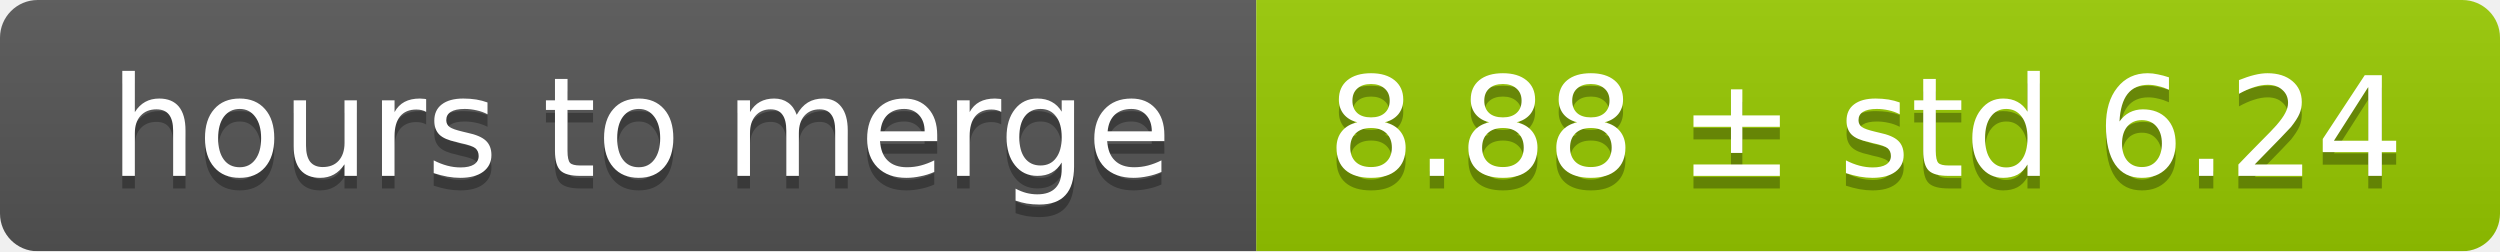
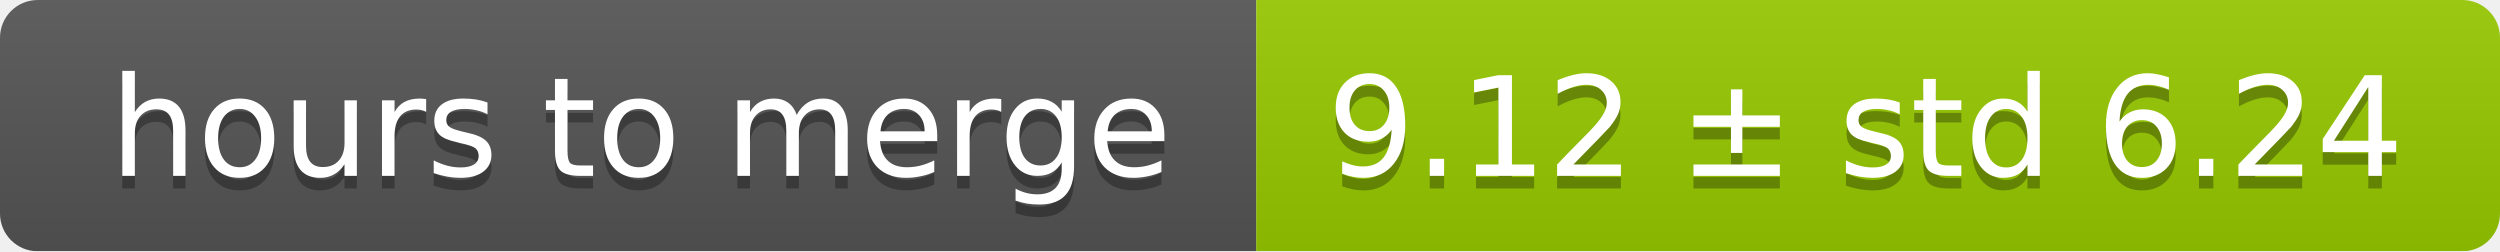
<svg xmlns="http://www.w3.org/2000/svg" width="199" height="20">
  <linearGradient id="smooth" x2="0" y2="100%">
    <stop offset="0" stop-color="#bbb" stop-opacity=".1" />
    <stop offset="1" stop-opacity=".1" />
  </linearGradient>
  <mask id="round">
    <rect width="199" height="20" rx="3" fill="#fff" />
  </mask>
  <g mask="url(#round)">
    <rect width="100" height="20" fill="#555" />
    <rect x="100" width="99" height="20" fill="#97ca00" />
    <rect width="199" height="20" fill="url(#smooth)" />
  </g>
  <g fill="#fff" text-anchor="middle" font-family="DejaVu Sans,Verdana,Geneva,sans-serif" font-size="11">
    <text x="51" y="15" fill="#010101" fill-opacity=".3">hours to merge</text>
    <text x="51" y="14">hours to merge</text>
-     <text x="148.5" y="15" fill="#010101" fill-opacity=".3">8.88 ± std 6.24</text>
-     <text x="148.5" y="14">8.88 ± std 6.24</text>
+     <text x="148.5" y="15" fill="#010101" fill-opacity=".3">9.12 ± std 6.24</text>
+     <text x="148.5" y="14">9.12 ± std 6.24</text>
  </g>
</svg>
